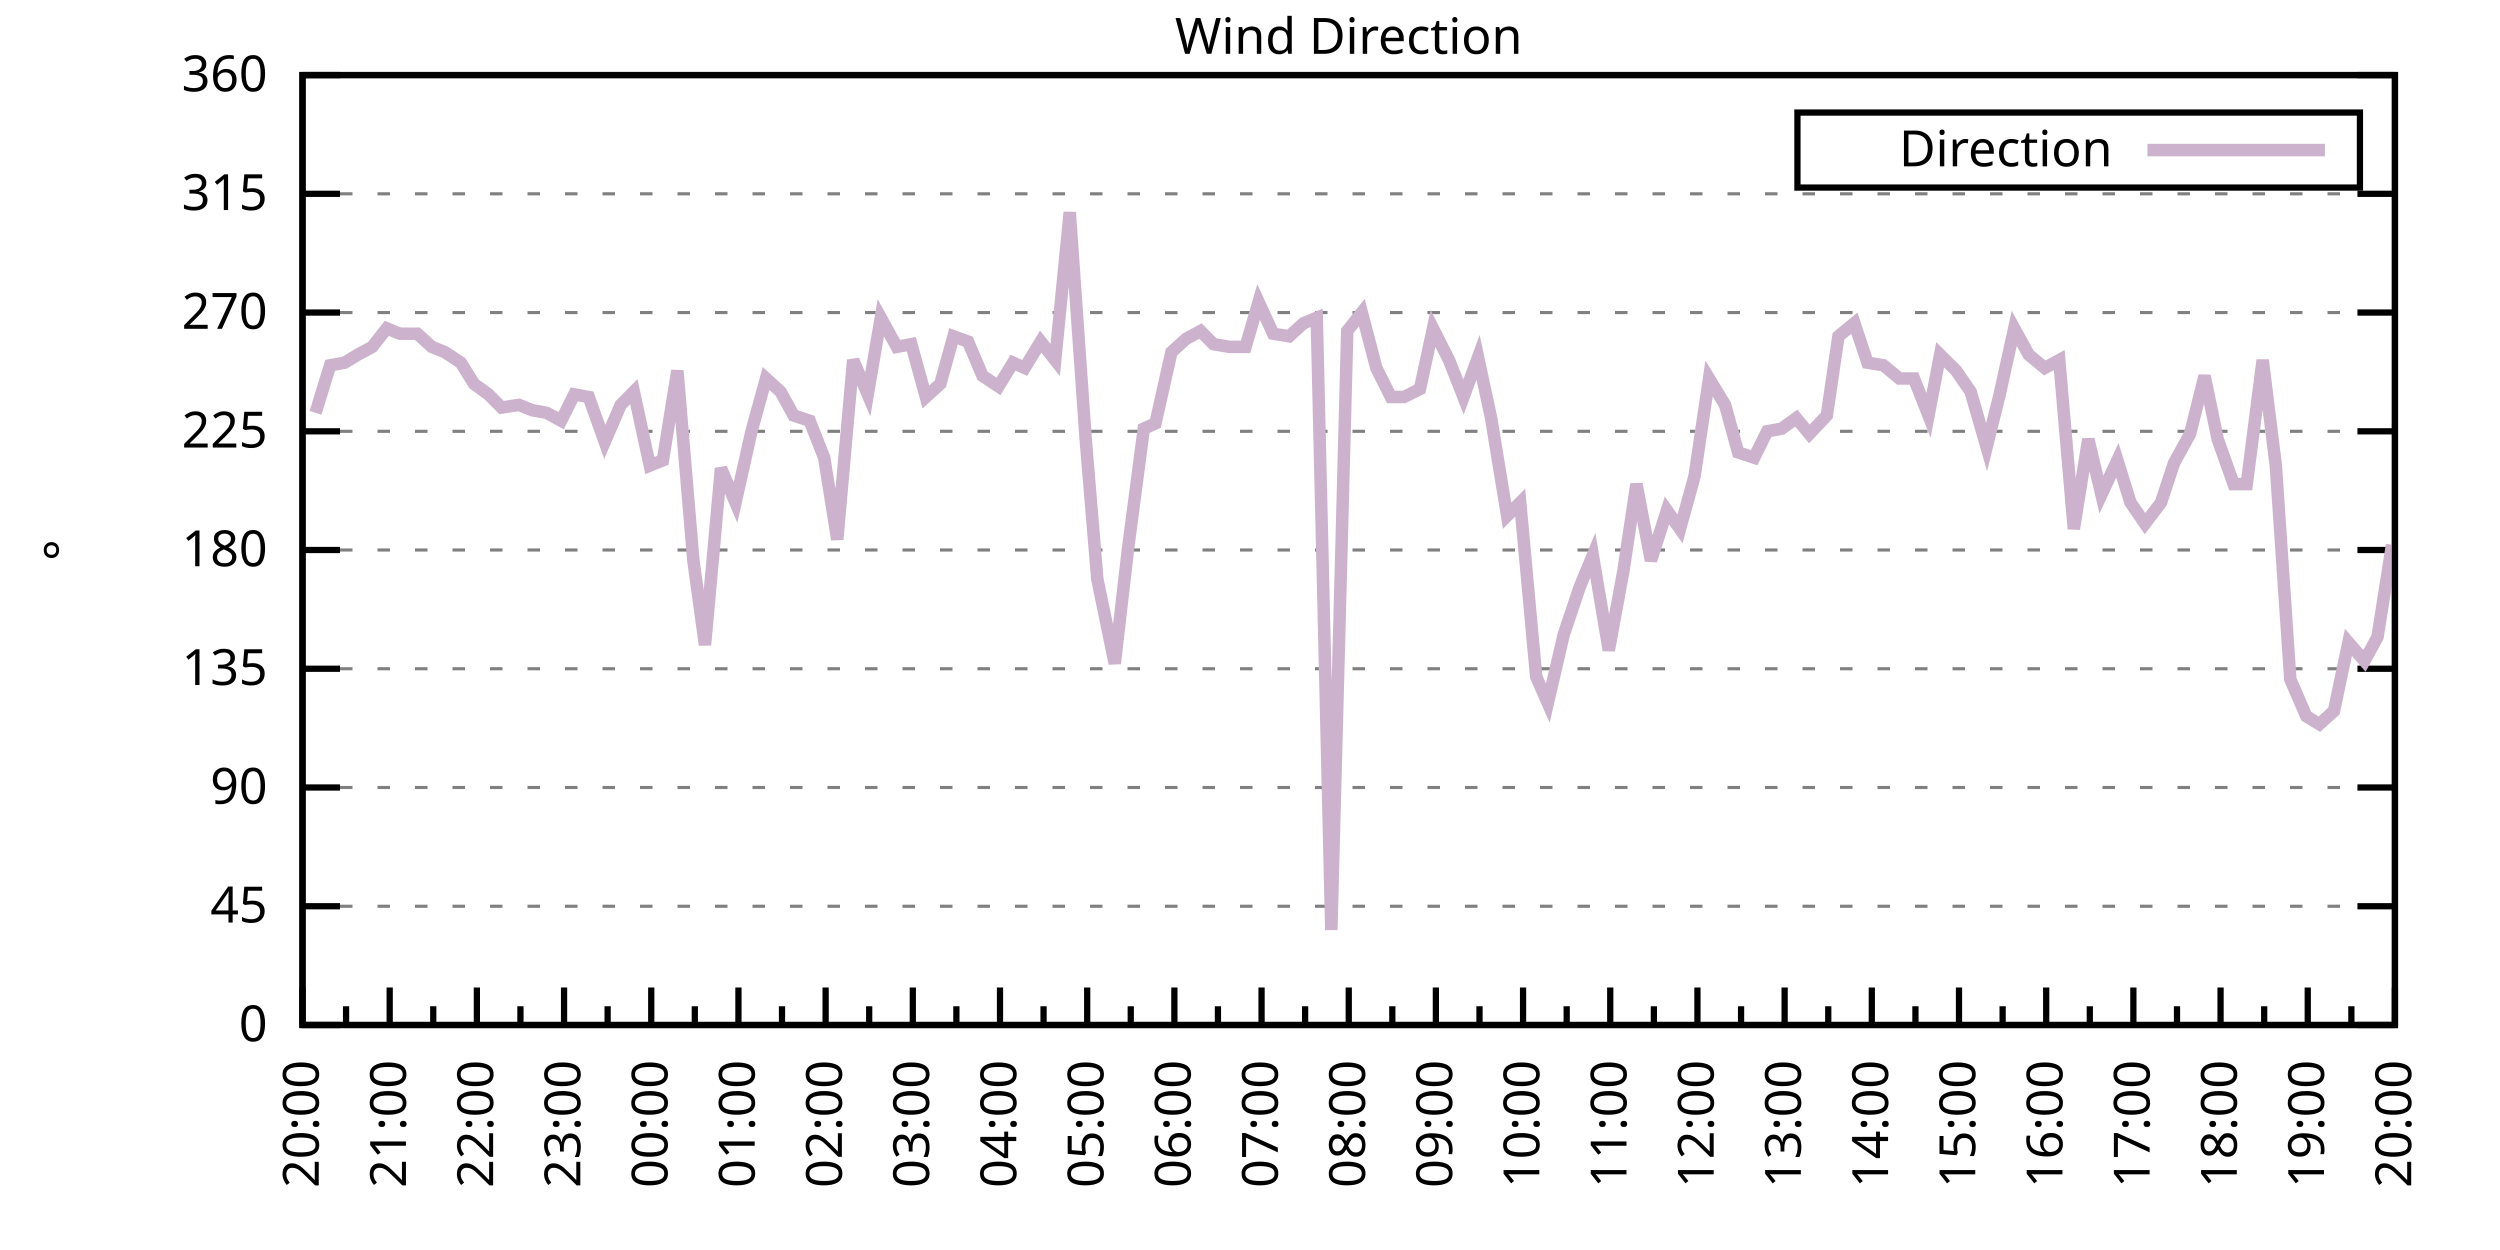
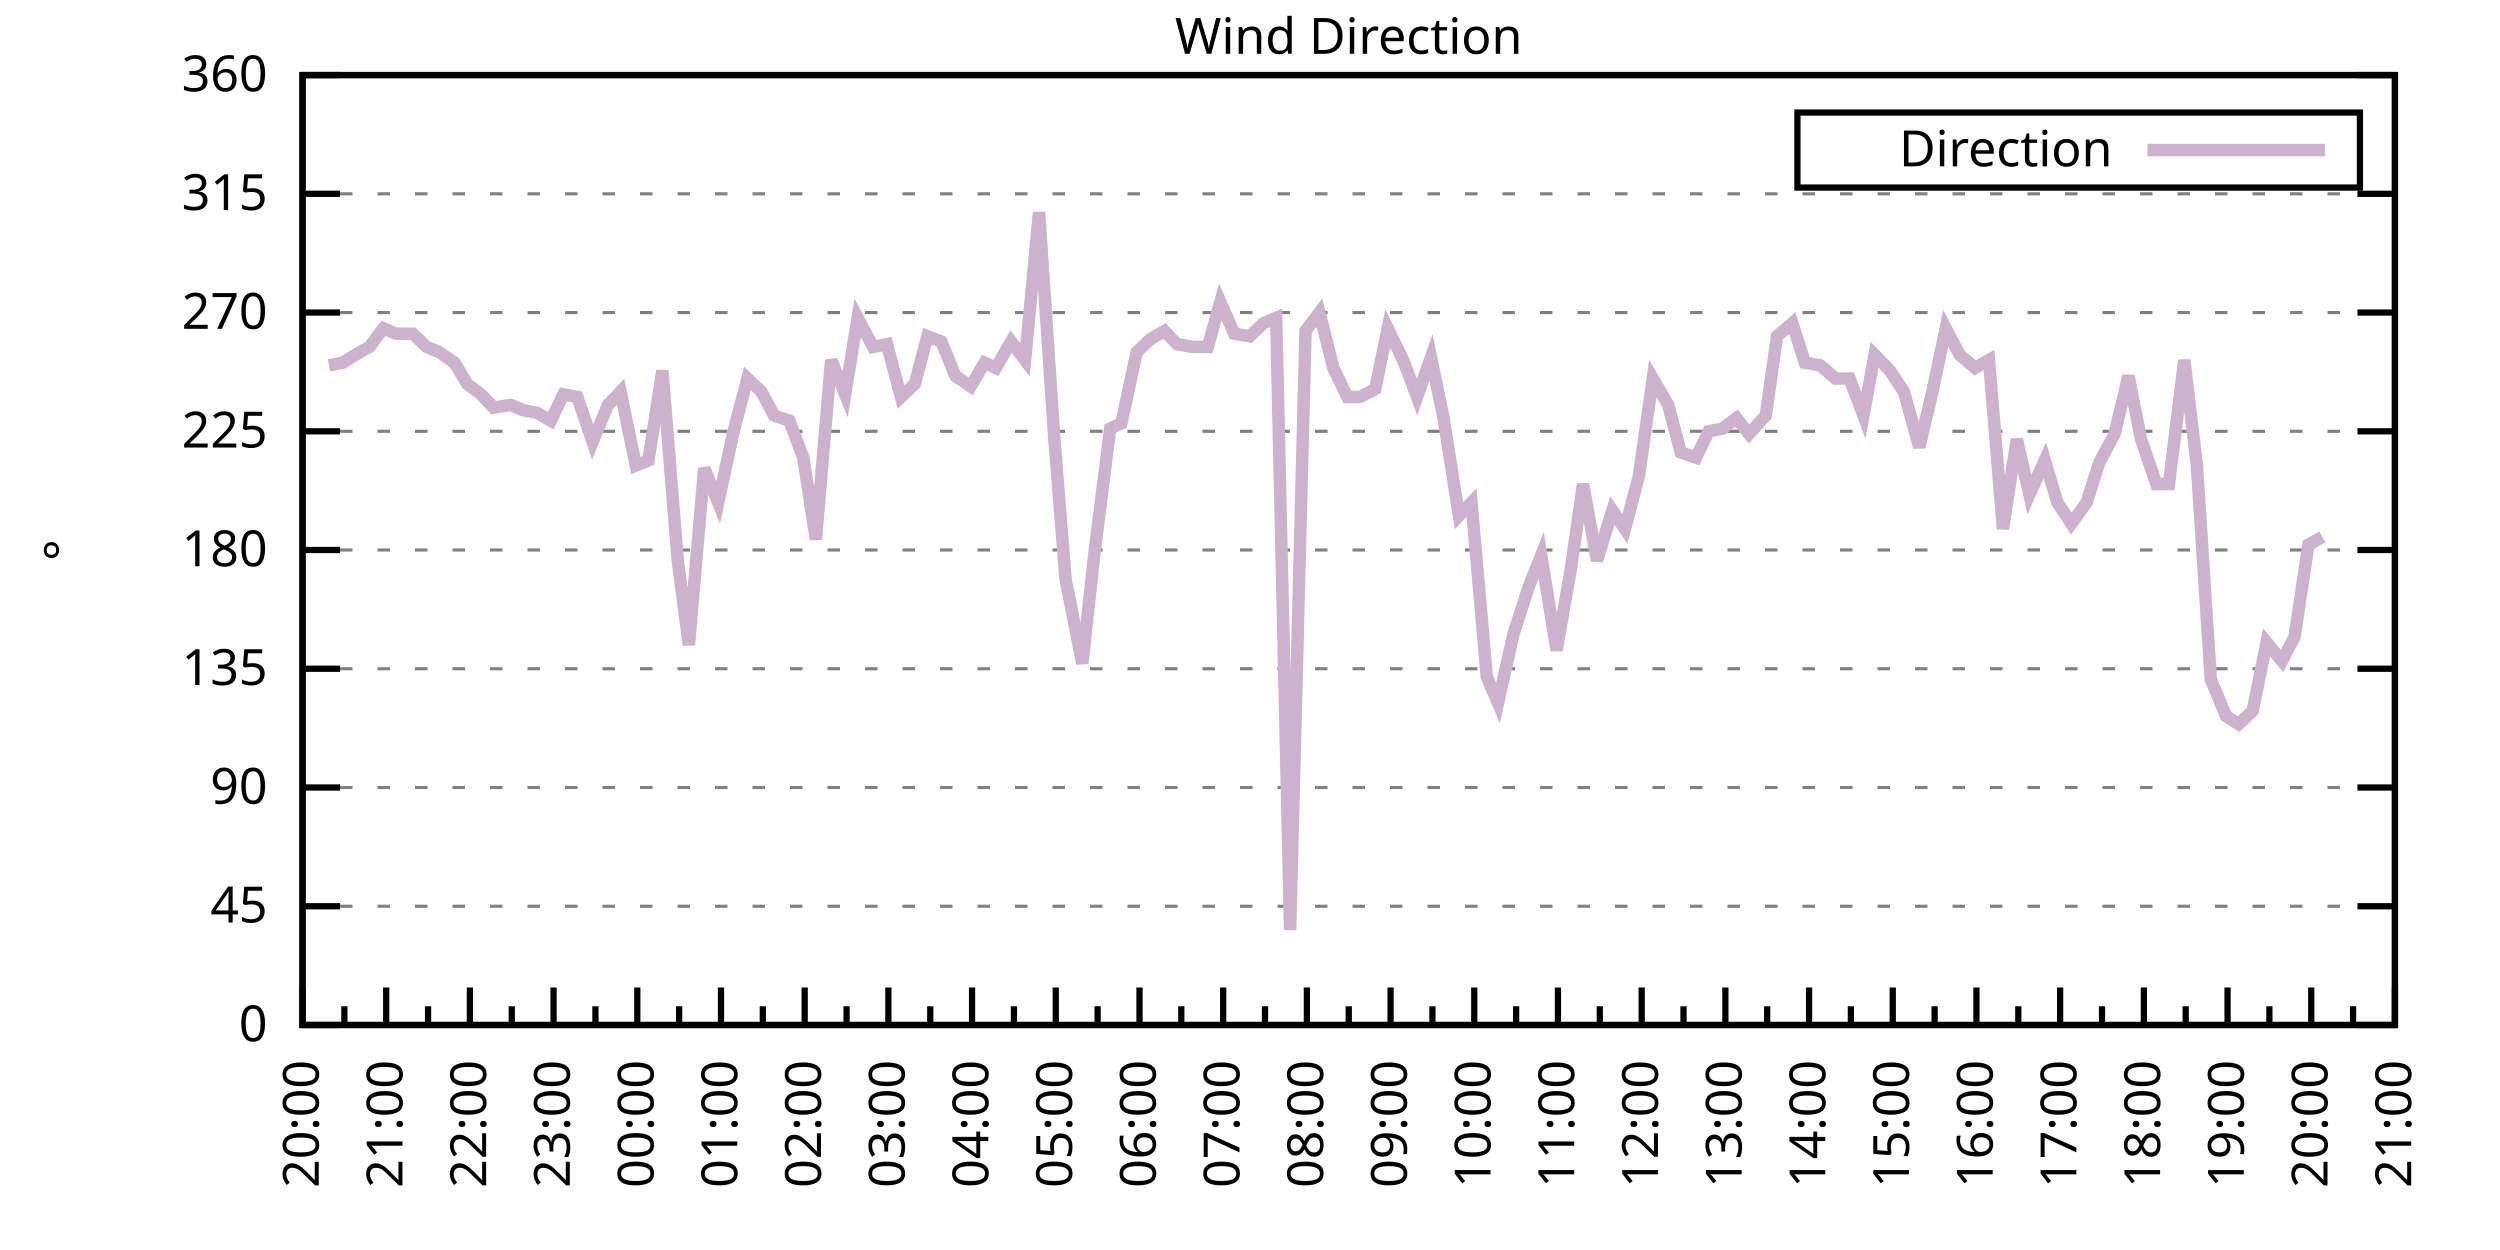
<svg xmlns="http://www.w3.org/2000/svg" xmlns:xlink="http://www.w3.org/1999/xlink" width="400" height="200" viewBox="0 0 400 200">
  <g id="gnuplot_canvas">
    <rect x="0" y="0" width="400" height="200" fill="none" />
    <defs>
      <circle id="gpDot" r="0.5" stroke-width="0.5" stroke="currentColor" />
      <path id="gpPt0" stroke-width="0.333" stroke="currentColor" d="M-1,0 h2 M0,-1 v2" />
      <path id="gpPt1" stroke-width="0.333" stroke="currentColor" d="M-1,-1 L1,1 M1,-1 L-1,1" />
      <path id="gpPt2" stroke-width="0.333" stroke="currentColor" d="M-1,0 L1,0 M0,-1 L0,1 M-1,-1 L1,1 M-1,1 L1,-1" />
      <rect id="gpPt3" stroke-width="0.333" stroke="currentColor" x="-1" y="-1" width="2" height="2" />
      <rect id="gpPt4" stroke-width="0.333" stroke="currentColor" fill="currentColor" x="-1" y="-1" width="2" height="2" />
      <circle id="gpPt5" stroke-width="0.333" stroke="currentColor" cx="0" cy="0" r="1" />
      <use xlink:href="#gpPt5" id="gpPt6" fill="currentColor" stroke="none" />
      <path id="gpPt7" stroke-width="0.333" stroke="currentColor" d="M0,-1.33 L-1.33,0.67 L1.33,0.67 z" />
      <use xlink:href="#gpPt7" id="gpPt8" fill="currentColor" stroke="none" />
      <use xlink:href="#gpPt7" id="gpPt9" stroke="currentColor" transform="rotate(180)" />
      <use xlink:href="#gpPt9" id="gpPt10" fill="currentColor" stroke="none" />
      <use xlink:href="#gpPt3" id="gpPt11" stroke="currentColor" transform="rotate(45)" />
      <use xlink:href="#gpPt11" id="gpPt12" fill="currentColor" stroke="none" />
      <path id="gpPt13" stroke-width="0.333" stroke="currentColor" d="M0,1.330 L1.265,0.411 L0.782,-1.067 L-0.782,-1.076 L-1.265,0.411 z" />
      <use xlink:href="#gpPt13" id="gpPt14" fill="currentColor" stroke="none" />
      <filter id="textbox" filterUnits="objectBoundingBox" x="0" y="0" height="1" width="1">
        <feFlood flood-color="white" flood-opacity="1" result="bgnd" />
        <feComposite in="SourceGraphic" in2="bgnd" operator="atop" />
      </filter>
      <filter id="greybox" filterUnits="objectBoundingBox" x="0" y="0" height="1" width="1">
        <feFlood flood-color="lightgrey" flood-opacity="1" result="grey" />
        <feComposite in="SourceGraphic" in2="grey" operator="atop" />
      </filter>
    </defs>
    <g fill="none" color="white" stroke="currentColor" stroke-width="1.00" stroke-linecap="butt" stroke-linejoin="miter">
</g>
    <g fill="none" color="black" stroke="currentColor" stroke-width="1.00" stroke-linecap="butt" stroke-linejoin="miter">
      <g stroke="none" shape-rendering="crispEdges">
        <polygon fill="rgb(255, 255, 255)" points="48.40,164.00 383.18,164.00 383.18,12.02 48.40,12.02 " />
      </g>
    </g>
    <g fill="none" color="black" stroke="currentColor" stroke-width="1.00" stroke-linecap="butt" stroke-linejoin="miter">
</g>
    <g fill="none" color="black" stroke="black" stroke-width="0.50" stroke-linecap="butt" stroke-linejoin="miter">
</g>
    <g fill="none" color="gray" stroke="currentColor" stroke-width="0.50" stroke-linecap="butt" stroke-linejoin="miter">
      <path stroke="gray" stroke-dasharray="2,4" class="gridline" d="M48.40,164.00 L383.19,164.00  " />
    </g>
    <g fill="none" color="gray" stroke="gray" stroke-width="1.00" stroke-linecap="butt" stroke-linejoin="miter">
</g>
    <g fill="none" color="black" stroke="currentColor" stroke-width="1.00" stroke-linecap="butt" stroke-linejoin="miter">
      <path stroke="black" d="M48.40,164.00 L54.40,164.00 M383.19,164.00 L377.19,164.00  " />
      <g transform="translate(42.80,166.60)" stroke="none" fill="black" font-family="Sans" font-size="8.00" text-anchor="end">
        <text>
          <tspan font-family="Sans"> 0</tspan>
        </text>
      </g>
    </g>
    <g fill="none" color="black" stroke="currentColor" stroke-width="1.00" stroke-linecap="butt" stroke-linejoin="miter">
</g>
    <g fill="none" color="black" stroke="black" stroke-width="0.50" stroke-linecap="butt" stroke-linejoin="miter">
</g>
    <g fill="none" color="gray" stroke="currentColor" stroke-width="0.50" stroke-linecap="butt" stroke-linejoin="miter">
      <path stroke="gray" stroke-dasharray="2,4" class="gridline" d="M48.40,145.00 L383.19,145.00  " />
    </g>
    <g fill="none" color="gray" stroke="gray" stroke-width="1.00" stroke-linecap="butt" stroke-linejoin="miter">
</g>
    <g fill="none" color="black" stroke="currentColor" stroke-width="1.00" stroke-linecap="butt" stroke-linejoin="miter">
      <path stroke="black" d="M48.40,145.00 L54.40,145.00 M383.19,145.00 L377.19,145.00  " />
      <g transform="translate(42.80,147.60)" stroke="none" fill="black" font-family="Sans" font-size="8.00" text-anchor="end">
        <text>
          <tspan font-family="Sans"> 45</tspan>
        </text>
      </g>
    </g>
    <g fill="none" color="black" stroke="currentColor" stroke-width="1.00" stroke-linecap="butt" stroke-linejoin="miter">
</g>
    <g fill="none" color="black" stroke="black" stroke-width="0.50" stroke-linecap="butt" stroke-linejoin="miter">
</g>
    <g fill="none" color="gray" stroke="currentColor" stroke-width="0.50" stroke-linecap="butt" stroke-linejoin="miter">
      <path stroke="gray" stroke-dasharray="2,4" class="gridline" d="M48.40,126.00 L383.19,126.00  " />
    </g>
    <g fill="none" color="gray" stroke="gray" stroke-width="1.00" stroke-linecap="butt" stroke-linejoin="miter">
</g>
    <g fill="none" color="black" stroke="currentColor" stroke-width="1.00" stroke-linecap="butt" stroke-linejoin="miter">
      <path stroke="black" d="M48.40,126.00 L54.40,126.00 M383.19,126.00 L377.19,126.00  " />
      <g transform="translate(42.80,128.60)" stroke="none" fill="black" font-family="Sans" font-size="8.00" text-anchor="end">
        <text>
          <tspan font-family="Sans"> 90</tspan>
        </text>
      </g>
    </g>
    <g fill="none" color="black" stroke="currentColor" stroke-width="1.00" stroke-linecap="butt" stroke-linejoin="miter">
</g>
    <g fill="none" color="black" stroke="black" stroke-width="0.50" stroke-linecap="butt" stroke-linejoin="miter">
</g>
    <g fill="none" color="gray" stroke="currentColor" stroke-width="0.50" stroke-linecap="butt" stroke-linejoin="miter">
      <path stroke="gray" stroke-dasharray="2,4" class="gridline" d="M48.40,107.00 L383.19,107.00  " />
    </g>
    <g fill="none" color="gray" stroke="gray" stroke-width="1.00" stroke-linecap="butt" stroke-linejoin="miter">
</g>
    <g fill="none" color="black" stroke="currentColor" stroke-width="1.00" stroke-linecap="butt" stroke-linejoin="miter">
      <path stroke="black" d="M48.40,107.00 L54.40,107.00 M383.19,107.00 L377.19,107.00  " />
      <g transform="translate(42.80,109.60)" stroke="none" fill="black" font-family="Sans" font-size="8.00" text-anchor="end">
        <text>
          <tspan font-family="Sans"> 135</tspan>
        </text>
      </g>
    </g>
    <g fill="none" color="black" stroke="currentColor" stroke-width="1.00" stroke-linecap="butt" stroke-linejoin="miter">
</g>
    <g fill="none" color="black" stroke="black" stroke-width="0.50" stroke-linecap="butt" stroke-linejoin="miter">
</g>
    <g fill="none" color="gray" stroke="currentColor" stroke-width="0.50" stroke-linecap="butt" stroke-linejoin="miter">
      <path stroke="gray" stroke-dasharray="2,4" class="gridline" d="M48.40,88.00 L383.19,88.00  " />
    </g>
    <g fill="none" color="gray" stroke="gray" stroke-width="1.00" stroke-linecap="butt" stroke-linejoin="miter">
</g>
    <g fill="none" color="black" stroke="currentColor" stroke-width="1.00" stroke-linecap="butt" stroke-linejoin="miter">
      <path stroke="black" d="M48.40,88.00 L54.40,88.00 M383.19,88.00 L377.19,88.00  " />
      <g transform="translate(42.80,90.60)" stroke="none" fill="black" font-family="Sans" font-size="8.00" text-anchor="end">
        <text>
          <tspan font-family="Sans"> 180</tspan>
        </text>
      </g>
    </g>
    <g fill="none" color="black" stroke="currentColor" stroke-width="1.00" stroke-linecap="butt" stroke-linejoin="miter">
</g>
    <g fill="none" color="black" stroke="black" stroke-width="0.50" stroke-linecap="butt" stroke-linejoin="miter">
</g>
    <g fill="none" color="gray" stroke="currentColor" stroke-width="0.50" stroke-linecap="butt" stroke-linejoin="miter">
      <path stroke="gray" stroke-dasharray="2,4" class="gridline" d="M48.40,69.01 L383.19,69.01  " />
    </g>
    <g fill="none" color="gray" stroke="gray" stroke-width="1.00" stroke-linecap="butt" stroke-linejoin="miter">
</g>
    <g fill="none" color="black" stroke="currentColor" stroke-width="1.00" stroke-linecap="butt" stroke-linejoin="miter">
      <path stroke="black" d="M48.40,69.01 L54.40,69.01 M383.19,69.01 L377.19,69.01  " />
      <g transform="translate(42.80,71.61)" stroke="none" fill="black" font-family="Sans" font-size="8.00" text-anchor="end">
        <text>
          <tspan font-family="Sans"> 225</tspan>
        </text>
      </g>
    </g>
    <g fill="none" color="black" stroke="currentColor" stroke-width="1.00" stroke-linecap="butt" stroke-linejoin="miter">
</g>
    <g fill="none" color="black" stroke="black" stroke-width="0.50" stroke-linecap="butt" stroke-linejoin="miter">
</g>
    <g fill="none" color="gray" stroke="currentColor" stroke-width="0.50" stroke-linecap="butt" stroke-linejoin="miter">
      <path stroke="gray" stroke-dasharray="2,4" class="gridline" d="M48.40,50.01 L383.19,50.01  " />
    </g>
    <g fill="none" color="gray" stroke="gray" stroke-width="1.00" stroke-linecap="butt" stroke-linejoin="miter">
</g>
    <g fill="none" color="black" stroke="currentColor" stroke-width="1.00" stroke-linecap="butt" stroke-linejoin="miter">
      <path stroke="black" d="M48.40,50.01 L54.40,50.01 M383.19,50.01 L377.19,50.01  " />
      <g transform="translate(42.80,52.61)" stroke="none" fill="black" font-family="Sans" font-size="8.00" text-anchor="end">
        <text>
          <tspan font-family="Sans"> 270</tspan>
        </text>
      </g>
    </g>
    <g fill="none" color="black" stroke="currentColor" stroke-width="1.00" stroke-linecap="butt" stroke-linejoin="miter">
</g>
    <g fill="none" color="black" stroke="black" stroke-width="0.50" stroke-linecap="butt" stroke-linejoin="miter">
</g>
    <g fill="none" color="gray" stroke="currentColor" stroke-width="0.50" stroke-linecap="butt" stroke-linejoin="miter">
      <path stroke="gray" stroke-dasharray="2,4" class="gridline" d="M48.40,31.01 L383.19,31.01  " />
    </g>
    <g fill="none" color="gray" stroke="gray" stroke-width="1.00" stroke-linecap="butt" stroke-linejoin="miter">
</g>
    <g fill="none" color="black" stroke="currentColor" stroke-width="1.00" stroke-linecap="butt" stroke-linejoin="miter">
      <path stroke="black" d="M48.40,31.01 L54.40,31.01 M383.19,31.01 L377.19,31.01  " />
      <g transform="translate(42.80,33.61)" stroke="none" fill="black" font-family="Sans" font-size="8.00" text-anchor="end">
        <text>
          <tspan font-family="Sans"> 315</tspan>
        </text>
      </g>
    </g>
    <g fill="none" color="black" stroke="currentColor" stroke-width="1.00" stroke-linecap="butt" stroke-linejoin="miter">
</g>
    <g fill="none" color="black" stroke="black" stroke-width="0.50" stroke-linecap="butt" stroke-linejoin="miter">
</g>
    <g fill="none" color="gray" stroke="currentColor" stroke-width="0.50" stroke-linecap="butt" stroke-linejoin="miter">
      <path stroke="gray" stroke-dasharray="2,4" class="gridline" d="M48.40,12.01 L383.19,12.01  " />
    </g>
    <g fill="none" color="gray" stroke="gray" stroke-width="1.00" stroke-linecap="butt" stroke-linejoin="miter">
</g>
    <g fill="none" color="black" stroke="currentColor" stroke-width="1.00" stroke-linecap="butt" stroke-linejoin="miter">
      <path stroke="black" d="M48.40,12.01 L54.40,12.01 M383.19,12.01 L377.19,12.01  " />
      <g transform="translate(42.80,14.61)" stroke="none" fill="black" font-family="Sans" font-size="8.00" text-anchor="end">
        <text>
          <tspan font-family="Sans"> 360</tspan>
        </text>
      </g>
    </g>
    <g fill="none" color="black" stroke="currentColor" stroke-width="1.00" stroke-linecap="butt" stroke-linejoin="miter">
      <path stroke="black" d="M48.40,164.00 L48.40,158.00  " />
      <g transform="translate(51.00,169.60) rotate(270)" stroke="none" fill="black" font-family="Sans" font-size="8.00" text-anchor="end">
        <text>
          <tspan font-family="Sans">20:00</tspan>
        </text>
      </g>
    </g>
    <g fill="none" color="black" stroke="currentColor" stroke-width="1.00" stroke-linecap="butt" stroke-linejoin="miter">
-       <path stroke="black" d="M55.37,164.00 L55.37,161.00 M62.35,164.00 L62.35,158.00  " />
-       <g transform="translate(64.95,169.60) rotate(270)" stroke="none" fill="black" font-family="Sans" font-size="8.00" text-anchor="end">
+       <path stroke="black" d="M55.10,164.00 L55.10,161.00 M61.79,164.00 L61.79,158.00  " />
+       <g transform="translate(64.39,169.60) rotate(270)" stroke="none" fill="black" font-family="Sans" font-size="8.00" text-anchor="end">
        <text>
          <tspan font-family="Sans">21:00</tspan>
        </text>
      </g>
    </g>
    <g fill="none" color="black" stroke="currentColor" stroke-width="1.00" stroke-linecap="butt" stroke-linejoin="miter">
-       <path stroke="black" d="M69.32,164.00 L69.32,161.00 M76.30,164.00 L76.30,158.00  " />
-       <g transform="translate(78.90,169.60) rotate(270)" stroke="none" fill="black" font-family="Sans" font-size="8.00" text-anchor="end">
+       <path stroke="black" d="M68.49,164.00 L68.49,161.00 M75.18,164.00 L75.18,158.00  " />
+       <g transform="translate(77.78,169.60) rotate(270)" stroke="none" fill="black" font-family="Sans" font-size="8.00" text-anchor="end">
        <text>
          <tspan font-family="Sans">22:00</tspan>
        </text>
      </g>
    </g>
    <g fill="none" color="black" stroke="currentColor" stroke-width="1.00" stroke-linecap="butt" stroke-linejoin="miter">
-       <path stroke="black" d="M83.27,164.00 L83.27,161.00 M90.25,164.00 L90.25,158.00  " />
-       <g transform="translate(92.85,169.60) rotate(270)" stroke="none" fill="black" font-family="Sans" font-size="8.00" text-anchor="end">
+       <path stroke="black" d="M81.88,164.00 L81.88,161.00 M88.57,164.00 L88.57,158.00  " />
+       <g transform="translate(91.17,169.60) rotate(270)" stroke="none" fill="black" font-family="Sans" font-size="8.00" text-anchor="end">
        <text>
          <tspan font-family="Sans">23:00</tspan>
        </text>
      </g>
    </g>
    <g fill="none" color="black" stroke="currentColor" stroke-width="1.00" stroke-linecap="butt" stroke-linejoin="miter">
-       <path stroke="black" d="M97.22,164.00 L97.22,161.00 M104.20,164.00 L104.20,158.00  " />
-       <g transform="translate(106.80,169.60) rotate(270)" stroke="none" fill="black" font-family="Sans" font-size="8.00" text-anchor="end">
+       <path stroke="black" d="M95.27,164.00 L95.27,161.00 M101.97,164.00 L101.97,158.00  " />
+       <g transform="translate(104.57,169.60) rotate(270)" stroke="none" fill="black" font-family="Sans" font-size="8.00" text-anchor="end">
        <text>
          <tspan font-family="Sans">00:00</tspan>
        </text>
      </g>
    </g>
    <g fill="none" color="black" stroke="currentColor" stroke-width="1.00" stroke-linecap="butt" stroke-linejoin="miter">
-       <path stroke="black" d="M111.17,164.00 L111.17,161.00 M118.15,164.00 L118.15,158.00  " />
-       <g transform="translate(120.75,169.60) rotate(270)" stroke="none" fill="black" font-family="Sans" font-size="8.00" text-anchor="end">
+       <path stroke="black" d="M108.66,164.00 L108.66,161.00 M115.36,164.00 L115.36,158.00  " />
+       <g transform="translate(117.96,169.60) rotate(270)" stroke="none" fill="black" font-family="Sans" font-size="8.00" text-anchor="end">
        <text>
          <tspan font-family="Sans">01:00</tspan>
        </text>
      </g>
    </g>
    <g fill="none" color="black" stroke="currentColor" stroke-width="1.00" stroke-linecap="butt" stroke-linejoin="miter">
-       <path stroke="black" d="M125.12,164.00 L125.12,161.00 M132.10,164.00 L132.10,158.00  " />
-       <g transform="translate(134.70,169.60) rotate(270)" stroke="none" fill="black" font-family="Sans" font-size="8.00" text-anchor="end">
+       <path stroke="black" d="M122.05,164.00 L122.05,161.00 M128.75,164.00 L128.75,158.00  " />
+       <g transform="translate(131.35,169.60) rotate(270)" stroke="none" fill="black" font-family="Sans" font-size="8.00" text-anchor="end">
        <text>
          <tspan font-family="Sans">02:00</tspan>
        </text>
      </g>
    </g>
    <g fill="none" color="black" stroke="currentColor" stroke-width="1.00" stroke-linecap="butt" stroke-linejoin="miter">
-       <path stroke="black" d="M139.07,164.00 L139.07,161.00 M146.05,164.00 L146.05,158.00  " />
-       <g transform="translate(148.65,169.60) rotate(270)" stroke="none" fill="black" font-family="Sans" font-size="8.00" text-anchor="end">
+       <path stroke="black" d="M135.45,164.00 L135.45,161.00 M142.14,164.00 L142.14,158.00  " />
+       <g transform="translate(144.74,169.60) rotate(270)" stroke="none" fill="black" font-family="Sans" font-size="8.00" text-anchor="end">
        <text>
          <tspan font-family="Sans">03:00</tspan>
        </text>
      </g>
    </g>
    <g fill="none" color="black" stroke="currentColor" stroke-width="1.00" stroke-linecap="butt" stroke-linejoin="miter">
-       <path stroke="black" d="M153.02,164.00 L153.02,161.00 M160.00,164.00 L160.00,158.00  " />
-       <g transform="translate(162.60,169.60) rotate(270)" stroke="none" fill="black" font-family="Sans" font-size="8.00" text-anchor="end">
+       <path stroke="black" d="M148.84,164.00 L148.84,161.00 M155.53,164.00 L155.53,158.00  " />
+       <g transform="translate(158.13,169.60) rotate(270)" stroke="none" fill="black" font-family="Sans" font-size="8.00" text-anchor="end">
        <text>
          <tspan font-family="Sans">04:00</tspan>
        </text>
      </g>
    </g>
    <g fill="none" color="black" stroke="currentColor" stroke-width="1.00" stroke-linecap="butt" stroke-linejoin="miter">
-       <path stroke="black" d="M166.97,164.00 L166.97,161.00 M173.95,164.00 L173.95,158.00  " />
-       <g transform="translate(176.55,169.60) rotate(270)" stroke="none" fill="black" font-family="Sans" font-size="8.00" text-anchor="end">
+       <path stroke="black" d="M162.23,164.00 L162.23,161.00 M168.92,164.00 L168.92,158.00  " />
+       <g transform="translate(171.52,169.60) rotate(270)" stroke="none" fill="black" font-family="Sans" font-size="8.00" text-anchor="end">
        <text>
          <tspan font-family="Sans">05:00</tspan>
        </text>
      </g>
    </g>
    <g fill="none" color="black" stroke="currentColor" stroke-width="1.00" stroke-linecap="butt" stroke-linejoin="miter">
-       <path stroke="black" d="M180.92,164.00 L180.92,161.00 M187.90,164.00 L187.90,158.00  " />
-       <g transform="translate(190.50,169.60) rotate(270)" stroke="none" fill="black" font-family="Sans" font-size="8.00" text-anchor="end">
+       <path stroke="black" d="M175.62,164.00 L175.62,161.00 M182.32,164.00 L182.32,158.00  " />
+       <g transform="translate(184.92,169.60) rotate(270)" stroke="none" fill="black" font-family="Sans" font-size="8.00" text-anchor="end">
        <text>
          <tspan font-family="Sans">06:00</tspan>
        </text>
      </g>
    </g>
    <g fill="none" color="black" stroke="currentColor" stroke-width="1.00" stroke-linecap="butt" stroke-linejoin="miter">
-       <path stroke="black" d="M194.87,164.00 L194.87,161.00 M201.85,164.00 L201.85,158.00  " />
-       <g transform="translate(204.45,169.60) rotate(270)" stroke="none" fill="black" font-family="Sans" font-size="8.00" text-anchor="end">
+       <path stroke="black" d="M189.01,164.00 L189.01,161.00 M195.71,164.00 L195.71,158.00  " />
+       <g transform="translate(198.31,169.60) rotate(270)" stroke="none" fill="black" font-family="Sans" font-size="8.00" text-anchor="end">
        <text>
          <tspan font-family="Sans">07:00</tspan>
        </text>
      </g>
    </g>
    <g fill="none" color="black" stroke="currentColor" stroke-width="1.00" stroke-linecap="butt" stroke-linejoin="miter">
-       <path stroke="black" d="M208.82,164.00 L208.82,161.00 M215.80,164.00 L215.80,158.00  " />
-       <g transform="translate(218.40,169.60) rotate(270)" stroke="none" fill="black" font-family="Sans" font-size="8.00" text-anchor="end">
+       <path stroke="black" d="M202.40,164.00 L202.40,161.00 M209.10,164.00 L209.10,158.00  " />
+       <g transform="translate(211.70,169.60) rotate(270)" stroke="none" fill="black" font-family="Sans" font-size="8.00" text-anchor="end">
        <text>
          <tspan font-family="Sans">08:00</tspan>
        </text>
      </g>
    </g>
    <g fill="none" color="black" stroke="currentColor" stroke-width="1.00" stroke-linecap="butt" stroke-linejoin="miter">
-       <path stroke="black" d="M222.77,164.00 L222.77,161.00 M229.74,164.00 L229.74,158.00  " />
-       <g transform="translate(232.34,169.60) rotate(270)" stroke="none" fill="black" font-family="Sans" font-size="8.00" text-anchor="end">
+       <path stroke="black" d="M215.80,164.00 L215.80,161.00 M222.49,164.00 L222.49,158.00  " />
+       <g transform="translate(225.09,169.60) rotate(270)" stroke="none" fill="black" font-family="Sans" font-size="8.00" text-anchor="end">
        <text>
          <tspan font-family="Sans">09:00</tspan>
        </text>
      </g>
    </g>
    <g fill="none" color="black" stroke="currentColor" stroke-width="1.00" stroke-linecap="butt" stroke-linejoin="miter">
-       <path stroke="black" d="M236.72,164.00 L236.72,161.00 M243.69,164.00 L243.69,158.00  " />
-       <g transform="translate(246.29,169.60) rotate(270)" stroke="none" fill="black" font-family="Sans" font-size="8.00" text-anchor="end">
+       <path stroke="black" d="M229.19,164.00 L229.19,161.00 M235.88,164.00 L235.88,158.00  " />
+       <g transform="translate(238.48,169.60) rotate(270)" stroke="none" fill="black" font-family="Sans" font-size="8.00" text-anchor="end">
        <text>
          <tspan font-family="Sans">10:00</tspan>
        </text>
      </g>
    </g>
    <g fill="none" color="black" stroke="currentColor" stroke-width="1.00" stroke-linecap="butt" stroke-linejoin="miter">
-       <path stroke="black" d="M250.67,164.00 L250.67,161.00 M257.64,164.00 L257.64,158.00  " />
-       <g transform="translate(260.24,169.60) rotate(270)" stroke="none" fill="black" font-family="Sans" font-size="8.00" text-anchor="end">
+       <path stroke="black" d="M242.58,164.00 L242.58,161.00 M249.27,164.00 L249.27,158.00  " />
+       <g transform="translate(251.87,169.60) rotate(270)" stroke="none" fill="black" font-family="Sans" font-size="8.00" text-anchor="end">
        <text>
          <tspan font-family="Sans">11:00</tspan>
        </text>
      </g>
    </g>
    <g fill="none" color="black" stroke="currentColor" stroke-width="1.00" stroke-linecap="butt" stroke-linejoin="miter">
-       <path stroke="black" d="M264.62,164.00 L264.62,161.00 M271.59,164.00 L271.59,158.00  " />
-       <g transform="translate(274.19,169.60) rotate(270)" stroke="none" fill="black" font-family="Sans" font-size="8.00" text-anchor="end">
+       <path stroke="black" d="M255.97,164.00 L255.97,161.00 M262.67,164.00 L262.67,158.00  " />
+       <g transform="translate(265.27,169.60) rotate(270)" stroke="none" fill="black" font-family="Sans" font-size="8.00" text-anchor="end">
        <text>
          <tspan font-family="Sans">12:00</tspan>
        </text>
      </g>
    </g>
    <g fill="none" color="black" stroke="currentColor" stroke-width="1.00" stroke-linecap="butt" stroke-linejoin="miter">
-       <path stroke="black" d="M278.57,164.00 L278.57,161.00 M285.54,164.00 L285.54,158.00  " />
-       <g transform="translate(288.14,169.60) rotate(270)" stroke="none" fill="black" font-family="Sans" font-size="8.00" text-anchor="end">
+       <path stroke="black" d="M269.36,164.00 L269.36,161.00 M276.06,164.00 L276.06,158.00  " />
+       <g transform="translate(278.66,169.60) rotate(270)" stroke="none" fill="black" font-family="Sans" font-size="8.00" text-anchor="end">
        <text>
          <tspan font-family="Sans">13:00</tspan>
        </text>
      </g>
    </g>
    <g fill="none" color="black" stroke="currentColor" stroke-width="1.00" stroke-linecap="butt" stroke-linejoin="miter">
-       <path stroke="black" d="M292.52,164.00 L292.52,161.00 M299.49,164.00 L299.49,158.00  " />
-       <g transform="translate(302.09,169.60) rotate(270)" stroke="none" fill="black" font-family="Sans" font-size="8.00" text-anchor="end">
+       <path stroke="black" d="M282.75,164.00 L282.75,161.00 M289.45,164.00 L289.45,158.00  " />
+       <g transform="translate(292.05,169.60) rotate(270)" stroke="none" fill="black" font-family="Sans" font-size="8.00" text-anchor="end">
        <text>
          <tspan font-family="Sans">14:00</tspan>
        </text>
      </g>
    </g>
    <g fill="none" color="black" stroke="currentColor" stroke-width="1.00" stroke-linecap="butt" stroke-linejoin="miter">
-       <path stroke="black" d="M306.47,164.00 L306.47,161.00 M313.44,164.00 L313.44,158.00  " />
-       <g transform="translate(316.04,169.60) rotate(270)" stroke="none" fill="black" font-family="Sans" font-size="8.00" text-anchor="end">
+       <path stroke="black" d="M296.14,164.00 L296.14,161.00 M302.84,164.00 L302.84,158.00  " />
+       <g transform="translate(305.44,169.60) rotate(270)" stroke="none" fill="black" font-family="Sans" font-size="8.00" text-anchor="end">
        <text>
          <tspan font-family="Sans">15:00</tspan>
        </text>
      </g>
    </g>
    <g fill="none" color="black" stroke="currentColor" stroke-width="1.00" stroke-linecap="butt" stroke-linejoin="miter">
-       <path stroke="black" d="M320.42,164.00 L320.42,161.00 M327.39,164.00 L327.39,158.00  " />
-       <g transform="translate(329.99,169.60) rotate(270)" stroke="none" fill="black" font-family="Sans" font-size="8.00" text-anchor="end">
+       <path stroke="black" d="M309.54,164.00 L309.54,161.00 M316.23,164.00 L316.23,158.00  " />
+       <g transform="translate(318.83,169.60) rotate(270)" stroke="none" fill="black" font-family="Sans" font-size="8.00" text-anchor="end">
        <text>
          <tspan font-family="Sans">16:00</tspan>
        </text>
      </g>
    </g>
    <g fill="none" color="black" stroke="currentColor" stroke-width="1.00" stroke-linecap="butt" stroke-linejoin="miter">
-       <path stroke="black" d="M334.37,164.00 L334.37,161.00 M341.34,164.00 L341.34,158.00  " />
-       <g transform="translate(343.94,169.60) rotate(270)" stroke="none" fill="black" font-family="Sans" font-size="8.00" text-anchor="end">
+       <path stroke="black" d="M322.93,164.00 L322.93,161.00 M329.62,164.00 L329.62,158.00  " />
+       <g transform="translate(332.22,169.60) rotate(270)" stroke="none" fill="black" font-family="Sans" font-size="8.00" text-anchor="end">
        <text>
          <tspan font-family="Sans">17:00</tspan>
        </text>
      </g>
    </g>
    <g fill="none" color="black" stroke="currentColor" stroke-width="1.00" stroke-linecap="butt" stroke-linejoin="miter">
-       <path stroke="black" d="M348.32,164.00 L348.32,161.00 M355.29,164.00 L355.29,158.00  " />
-       <g transform="translate(357.89,169.60) rotate(270)" stroke="none" fill="black" font-family="Sans" font-size="8.00" text-anchor="end">
+       <path stroke="black" d="M336.32,164.00 L336.32,161.00 M343.02,164.00 L343.02,158.00  " />
+       <g transform="translate(345.62,169.60) rotate(270)" stroke="none" fill="black" font-family="Sans" font-size="8.00" text-anchor="end">
        <text>
          <tspan font-family="Sans">18:00</tspan>
        </text>
      </g>
    </g>
    <g fill="none" color="black" stroke="currentColor" stroke-width="1.00" stroke-linecap="butt" stroke-linejoin="miter">
-       <path stroke="black" d="M362.27,164.00 L362.27,161.00 M369.24,164.00 L369.24,158.00  " />
-       <g transform="translate(371.84,169.60) rotate(270)" stroke="none" fill="black" font-family="Sans" font-size="8.00" text-anchor="end">
+       <path stroke="black" d="M349.71,164.00 L349.71,161.00 M356.41,164.00 L356.41,158.00  " />
+       <g transform="translate(359.01,169.60) rotate(270)" stroke="none" fill="black" font-family="Sans" font-size="8.00" text-anchor="end">
        <text>
          <tspan font-family="Sans">19:00</tspan>
        </text>
      </g>
    </g>
    <g fill="none" color="black" stroke="currentColor" stroke-width="1.00" stroke-linecap="butt" stroke-linejoin="miter">
-       <path stroke="black" d="M376.22,164.00 L376.22,161.00 M383.19,164.00 L383.19,158.00  " />
+       <path stroke="black" d="M363.10,164.00 L363.10,161.00 M369.80,164.00 L369.80,158.00  " />
+       <g transform="translate(372.40,169.60) rotate(270)" stroke="none" fill="black" font-family="Sans" font-size="8.00" text-anchor="end">
+         <text>
+           <tspan font-family="Sans">20:00</tspan>
+         </text>
+       </g>
+     </g>
+     <g fill="none" color="black" stroke="currentColor" stroke-width="1.00" stroke-linecap="butt" stroke-linejoin="miter">
+       <path stroke="black" d="M376.49,164.00 L376.49,161.00 M383.19,164.00 L383.19,158.00  " />
      <g transform="translate(385.79,169.60) rotate(270)" stroke="none" fill="black" font-family="Sans" font-size="8.00" text-anchor="end">
        <text>
-           <tspan font-family="Sans">20:00</tspan>
+           <tspan font-family="Sans">21:00</tspan>
        </text>
      </g>
    </g>
    <g fill="none" color="black" stroke="currentColor" stroke-width="1.00" stroke-linecap="butt" stroke-linejoin="miter">
</g>
    <g fill="none" color="black" stroke="currentColor" stroke-width="1.00" stroke-linecap="butt" stroke-linejoin="miter">
      <path stroke="black" d="M48.40,12.01 L48.40,164.00 L383.19,164.00 L383.19,12.01 L48.40,12.01 Z  " />
    </g>
    <g fill="none" color="black" stroke="currentColor" stroke-width="1.00" stroke-linecap="butt" stroke-linejoin="miter">
      <g transform="translate(12.80,88.01) rotate(270)" stroke="none" fill="black" font-family="Sans" font-size="8.00" text-anchor="middle">
        <text>
          <tspan font-family="Sans">°</tspan>
        </text>
      </g>
    </g>
    <g fill="none" color="black" stroke="currentColor" stroke-width="1.00" stroke-linecap="butt" stroke-linejoin="miter">
</g>
    <g fill="none" color="black" stroke="currentColor" stroke-width="1.00" stroke-linecap="butt" stroke-linejoin="miter">
      <path stroke="black" d="M287.59,30.01 L287.59,18.01 L377.59,18.01 L377.59,30.01 L287.59,30.01 Z  " />
    </g>
    <g id="Wind_direction_plot_1">
      <g fill="none" color="white" stroke="black" stroke-width="2.00" stroke-linecap="butt" stroke-linejoin="miter">
</g>
      <g fill="none" color="black" stroke="currentColor" stroke-width="2.00" stroke-linecap="butt" stroke-linejoin="miter">
        <g transform="translate(337.99,26.61)" stroke="none" fill="black" font-family="Sans" font-size="8.00" text-anchor="end">
          <text>
            <tspan font-family="Sans">Direction</tspan>
          </text>
        </g>
      </g>
      <g fill="none" color="black" stroke="currentColor" stroke-width="2.00" stroke-linecap="butt" stroke-linejoin="miter">
-         <path stroke="rgb(204, 178, 204)" d="M343.59,24.01 L371.99,24.01 M50.49,66.05 L52.82,58.45 L55.14,58.03 L57.23,56.76 L59.56,55.50 L61.88,52.54   L63.98,53.39 L66.77,53.39 L69.09,55.50 L71.18,56.34 L73.74,58.03 L75.83,61.41 L78.16,63.10 L80.25,65.21   L83.04,64.78 L85.13,65.63 L87.46,66.05 L89.78,67.32 L91.88,63.10 L94.20,63.52 L96.76,70.70 L99.32,64.78   L101.41,62.67 L103.97,74.49 L106.06,73.65 L108.38,59.30 L110.94,89.69 L112.80,103.20 L115.36,74.92 L117.68,80.41   L120.24,69.01 L122.57,60.56 L124.89,62.67 L126.98,66.47 L129.54,67.32 L131.87,73.23 L133.96,86.32 L136.51,57.61   L138.84,63.10 L140.93,50.85 L143.49,55.50 L145.81,55.07 L148.14,63.52 L150.46,61.41 L152.56,53.81 L154.88,54.65   L157.21,60.14 L159.76,61.83 L162.09,58.03 L163.95,58.87 L166.51,54.65 L168.83,57.61 L171.16,33.96 L173.71,70.27   L175.57,92.65 L178.36,106.16 L180.46,88.00 L183.01,68.58 L184.87,67.74 L187.43,56.34 L189.76,54.23 L192.08,52.96   L194.17,55.07 L196.73,55.50 L199.29,55.50 L201.38,48.32 L203.71,53.39 L206.26,53.81 L208.59,51.70 L210.68,50.85   L213.01,148.80 L215.56,52.96 L217.89,50.01 L220.21,58.87 L222.54,63.52 L224.63,63.52 L227.19,62.25 L229.28,52.54   L231.84,57.61 L234.16,63.52 L236.49,57.18 L238.58,66.90 L241.14,82.52 L243.23,80.41 L245.79,108.27 L247.65,112.49   L250.20,101.52 L252.76,93.92 L254.85,88.85 L257.41,104.05 L259.74,91.38 L261.83,77.45 L264.15,89.69 L266.71,81.67   L268.80,84.63 L271.13,76.18 L273.45,60.56 L276.01,64.78 L278.10,72.38 L280.66,73.23 L282.75,69.01 L285.08,68.58   L287.40,66.90 L289.50,69.43 L292.29,66.47 L294.15,53.81 L296.70,51.70 L298.80,58.03 L301.35,58.45 L303.91,60.56   L306.23,60.56 L308.56,66.47 L310.42,56.76 L312.98,59.30 L315.30,62.67 L317.86,71.54 L319.95,63.10 L322.28,52.54   L324.60,56.76 L327.16,58.87 L329.48,57.61 L331.81,84.63 L334.13,70.27 L336.23,79.14 L338.78,73.65 L340.88,80.41   L343.20,83.78 L345.76,80.41 L347.85,74.07 L350.41,69.43 L352.73,60.14 L354.83,70.27 L357.38,77.45 L359.48,77.45   L362.03,57.61 L364.13,74.49 L366.45,108.69 L369.01,114.60 L371.10,115.87 L373.43,113.76 L375.75,102.78 L378.31,105.74   L380.40,101.94 L382.73,87.16  " />
+         <path stroke="rgb(204, 178, 204)" d="M343.59,24.01 L371.99,24.01 M52.64,58.45 L54.87,58.03 L56.88,56.76 L59.11,55.50 L61.35,52.54 L63.35,53.39   L66.03,53.39 L68.26,55.50 L70.27,56.34 L72.73,58.03 L74.74,61.41 L76.97,63.10 L78.98,65.21 L81.66,64.78   L83.66,65.63 L85.90,66.05 L88.13,67.32 L90.14,63.10 L92.37,63.52 L94.82,70.70 L97.28,64.78 L99.29,62.67   L101.74,74.49 L103.75,73.65 L105.98,59.30 L108.44,89.69 L110.22,103.20 L112.68,74.92 L114.91,80.41 L117.37,69.01   L119.60,60.56 L121.83,62.67 L123.84,66.47 L126.29,67.32 L128.53,73.23 L130.54,86.32 L132.99,57.61 L135.22,63.10   L137.23,50.85 L139.69,55.50 L141.92,55.07 L144.15,63.52 L146.38,61.41 L148.39,53.81 L150.62,54.65 L152.85,60.14   L155.31,61.83 L157.54,58.03 L159.33,58.87 L161.78,54.65 L164.01,57.61 L166.25,33.96 L168.70,70.27 L170.49,92.65   L173.17,106.16 L175.17,88.00 L177.63,68.58 L179.41,67.74 L181.87,56.34 L184.10,54.23 L186.33,52.96 L188.34,55.07   L190.80,55.50 L193.25,55.50 L195.26,48.32 L197.49,53.39 L199.95,53.81 L202.18,51.70 L204.19,50.85 L206.42,148.80   L208.88,52.96 L211.11,50.01 L213.34,58.87 L215.57,63.52 L217.58,63.52 L220.04,62.25 L222.04,52.54 L224.50,57.61   L226.73,63.52 L228.96,57.18 L230.97,66.90 L233.43,82.52 L235.44,80.41 L237.89,108.27 L239.68,112.49 L242.13,101.52   L244.59,93.92 L246.60,88.85 L249.05,104.05 L251.28,91.38 L253.29,77.45 L255.52,89.69 L257.98,81.67 L259.99,84.63   L262.22,76.18 L264.45,60.56 L266.91,64.78 L268.92,72.38 L271.37,73.23 L273.38,69.01 L275.61,68.58 L277.84,66.90   L279.85,69.43 L282.53,66.47 L284.32,53.81 L286.77,51.70 L288.78,58.03 L291.23,58.45 L293.69,60.56 L295.92,60.56   L298.15,66.47 L299.94,56.76 L302.39,59.30 L304.63,62.67 L307.08,71.54 L309.09,63.10 L311.32,52.54 L313.55,56.76   L316.01,58.87 L318.24,57.61 L320.47,84.63 L322.70,70.27 L324.71,79.14 L327.17,73.65 L329.18,80.41 L331.41,83.78   L333.86,80.41 L335.87,74.07 L338.33,69.43 L340.56,60.14 L342.57,70.27 L345.02,77.45 L347.03,77.45 L349.49,57.61   L351.50,74.49 L353.73,108.69 L356.18,114.60 L358.19,115.87 L360.42,113.76 L362.66,102.78 L365.11,105.74 L367.12,101.94   L369.35,87.16 L371.58,85.89  " />
      </g>
    </g>
    <g fill="none" color="black" stroke="currentColor" stroke-width="2.00" stroke-linecap="butt" stroke-linejoin="miter">
</g>
    <g fill="none" color="black" stroke="black" stroke-width="1.00" stroke-linecap="butt" stroke-linejoin="miter">
</g>
    <g fill="none" color="black" stroke="currentColor" stroke-width="1.00" stroke-linecap="butt" stroke-linejoin="miter">
      <path stroke="black" d="M48.40,12.01 L48.40,164.00 L383.19,164.00 L383.19,12.01 L48.40,12.01 Z  " />
    </g>
    <g fill="none" color="black" stroke="currentColor" stroke-width="1.00" stroke-linecap="butt" stroke-linejoin="miter">
      <g transform="translate(215.79,8.61)" stroke="none" fill="black" font-family="Sans" font-size="8.00" text-anchor="middle">
        <text>
          <tspan font-family="Sans">Wind Direction</tspan>
        </text>
      </g>
    </g>
    <g fill="none" color="black" stroke="currentColor" stroke-width="1.00" stroke-linecap="butt" stroke-linejoin="miter">
</g>
  </g>
</svg>
